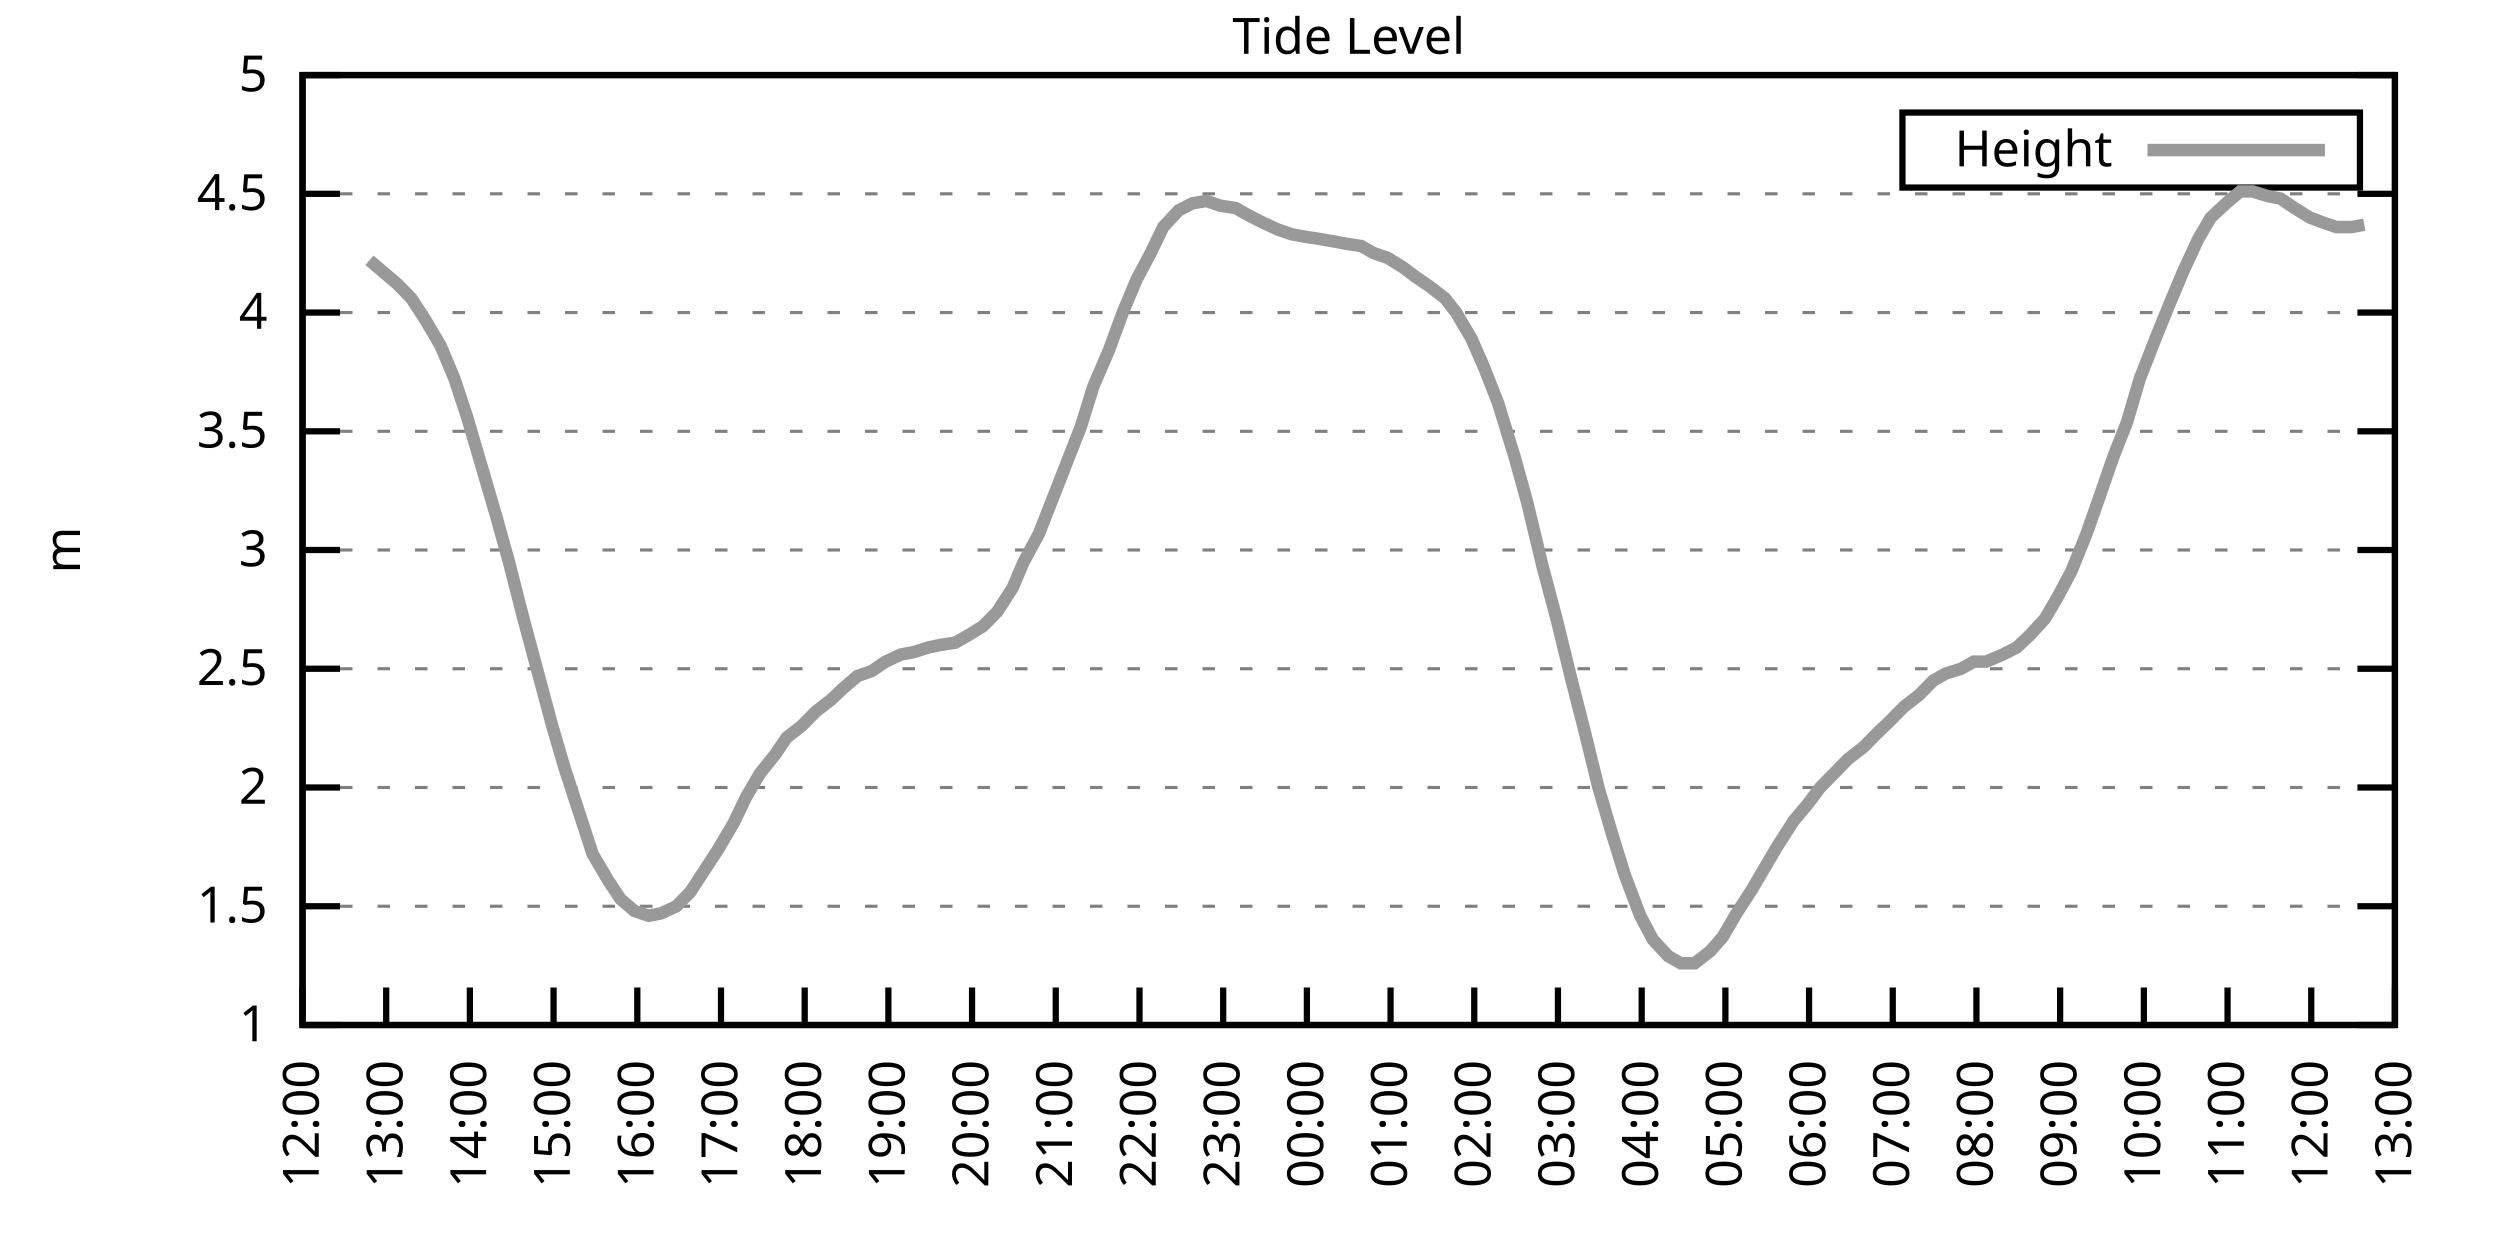
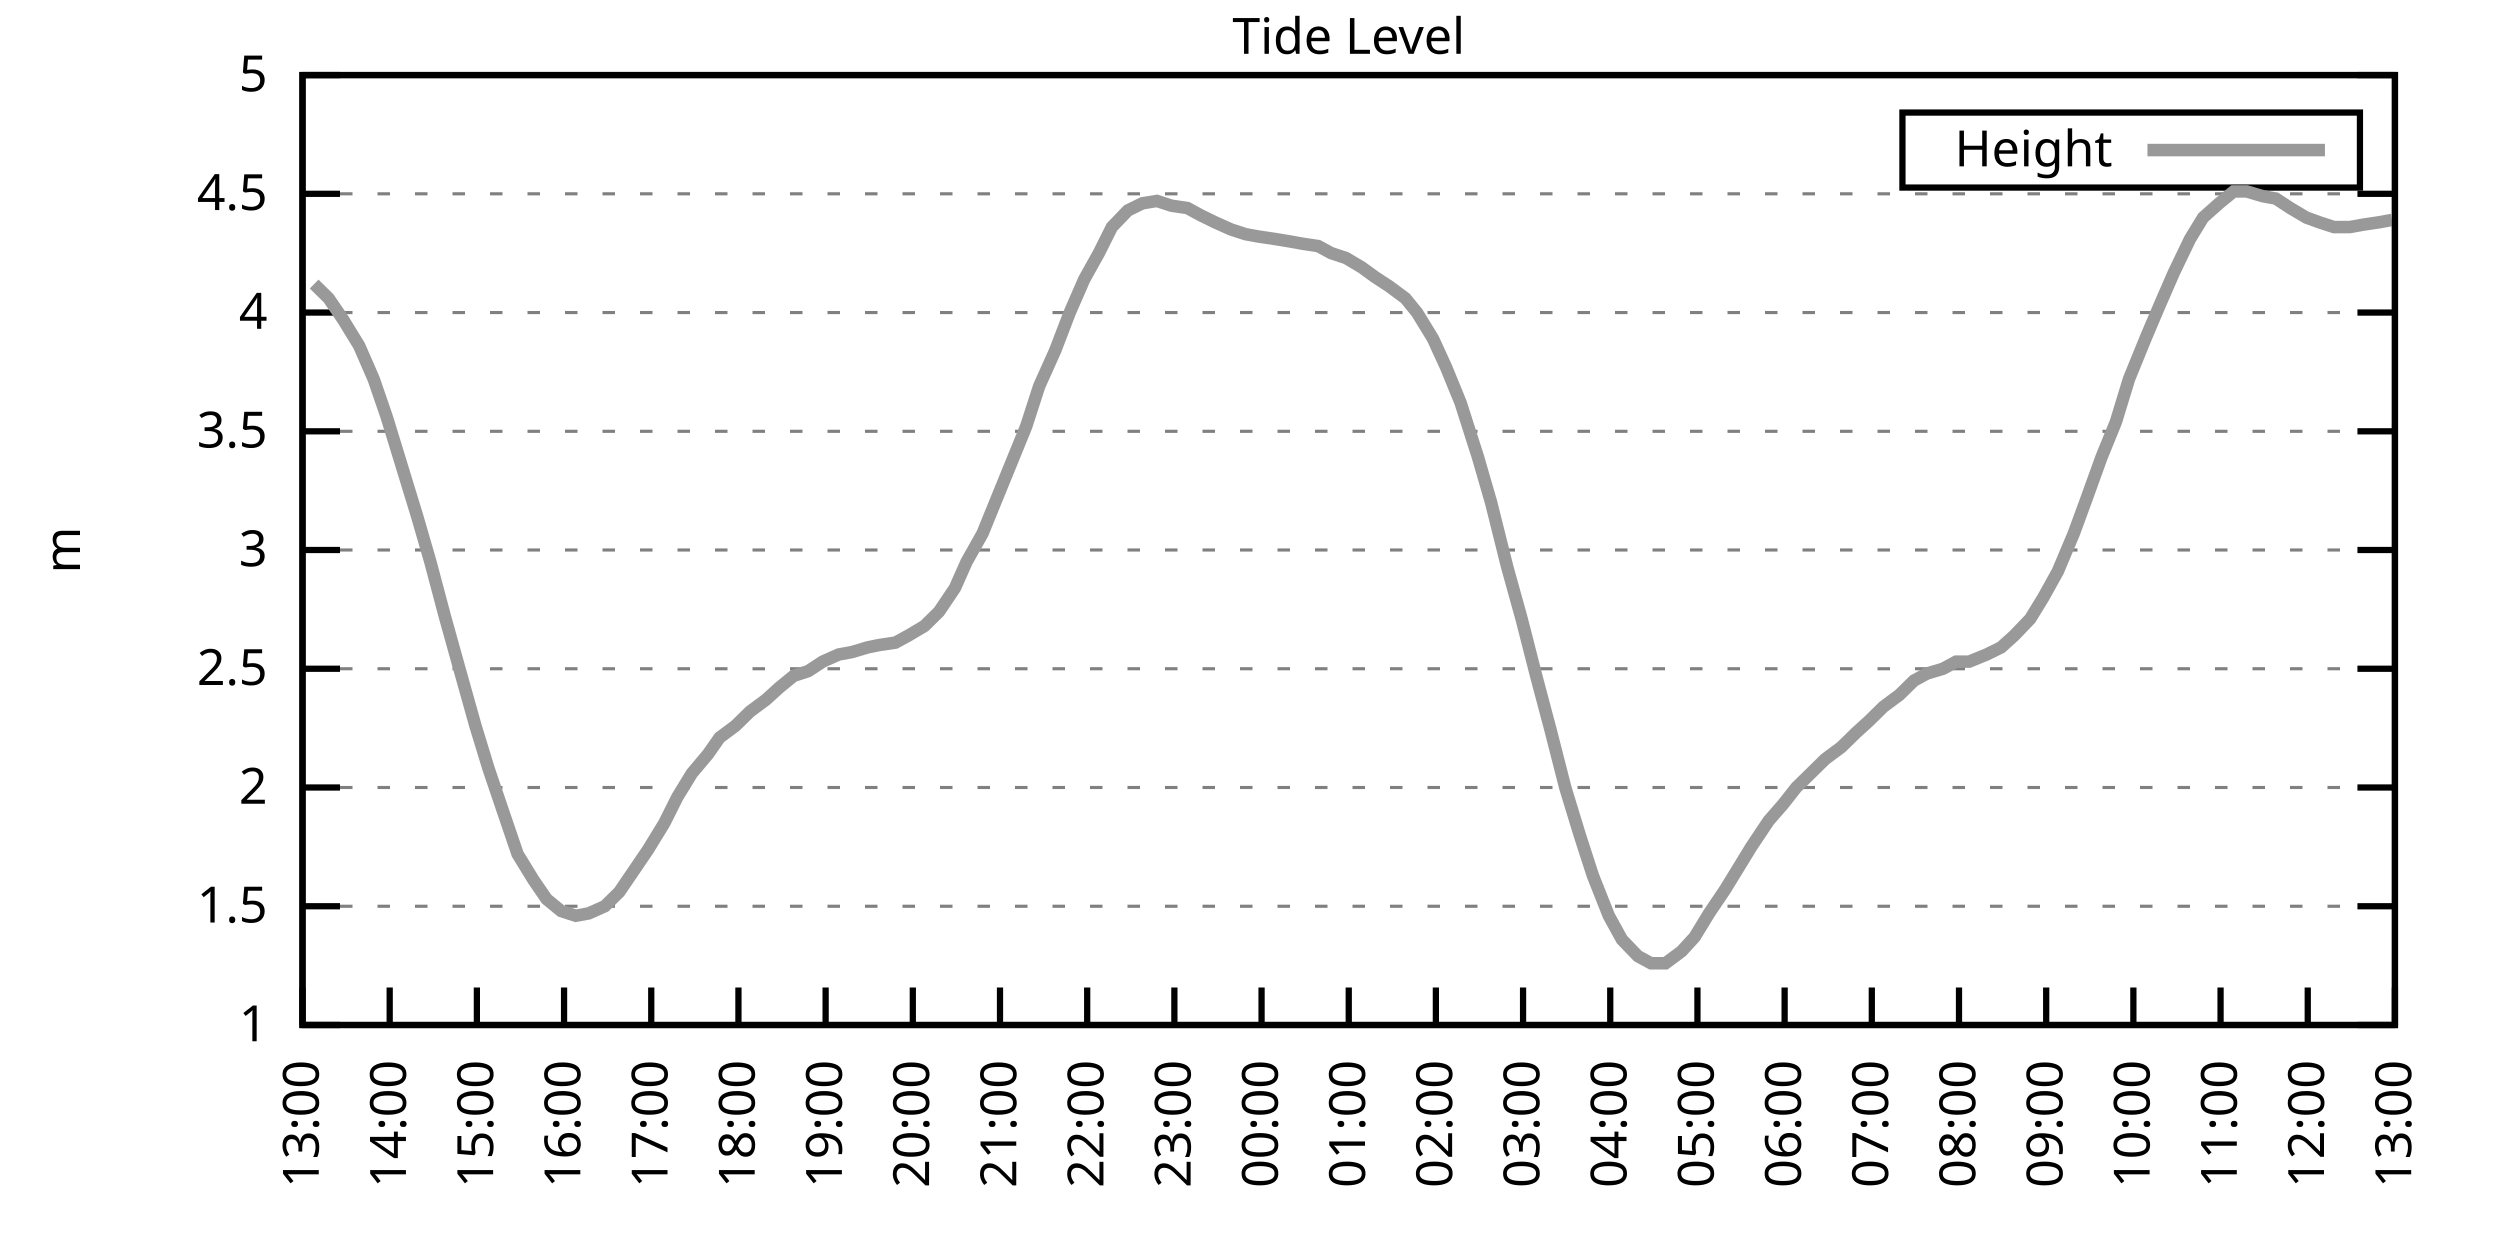
<svg xmlns="http://www.w3.org/2000/svg" xmlns:xlink="http://www.w3.org/1999/xlink" width="400" height="200" viewBox="0 0 400 200">
  <g id="gnuplot_canvas">
    <rect x="0" y="0" width="400" height="200" fill="none" />
    <defs>
      <circle id="gpDot" r="0.5" stroke-width="0.5" stroke="currentColor" />
      <path id="gpPt0" stroke-width="0.333" stroke="currentColor" d="M-1,0 h2 M0,-1 v2" />
      <path id="gpPt1" stroke-width="0.333" stroke="currentColor" d="M-1,-1 L1,1 M1,-1 L-1,1" />
      <path id="gpPt2" stroke-width="0.333" stroke="currentColor" d="M-1,0 L1,0 M0,-1 L0,1 M-1,-1 L1,1 M-1,1 L1,-1" />
      <rect id="gpPt3" stroke-width="0.333" stroke="currentColor" x="-1" y="-1" width="2" height="2" />
      <rect id="gpPt4" stroke-width="0.333" stroke="currentColor" fill="currentColor" x="-1" y="-1" width="2" height="2" />
      <circle id="gpPt5" stroke-width="0.333" stroke="currentColor" cx="0" cy="0" r="1" />
      <use xlink:href="#gpPt5" id="gpPt6" fill="currentColor" stroke="none" />
      <path id="gpPt7" stroke-width="0.333" stroke="currentColor" d="M0,-1.33 L-1.33,0.67 L1.33,0.67 z" />
      <use xlink:href="#gpPt7" id="gpPt8" fill="currentColor" stroke="none" />
      <use xlink:href="#gpPt7" id="gpPt9" stroke="currentColor" transform="rotate(180)" />
      <use xlink:href="#gpPt9" id="gpPt10" fill="currentColor" stroke="none" />
      <use xlink:href="#gpPt3" id="gpPt11" stroke="currentColor" transform="rotate(45)" />
      <use xlink:href="#gpPt11" id="gpPt12" fill="currentColor" stroke="none" />
      <path id="gpPt13" stroke-width="0.333" stroke="currentColor" d="M0,1.330 L1.265,0.411 L0.782,-1.067 L-0.782,-1.076 L-1.265,0.411 z" />
      <use xlink:href="#gpPt13" id="gpPt14" fill="currentColor" stroke="none" />
      <filter id="textbox" filterUnits="objectBoundingBox" x="0" y="0" height="1" width="1">
        <feFlood flood-color="white" flood-opacity="1" result="bgnd" />
        <feComposite in="SourceGraphic" in2="bgnd" operator="atop" />
      </filter>
      <filter id="greybox" filterUnits="objectBoundingBox" x="0" y="0" height="1" width="1">
        <feFlood flood-color="lightgrey" flood-opacity="1" result="grey" />
        <feComposite in="SourceGraphic" in2="grey" operator="atop" />
      </filter>
    </defs>
    <g fill="none" color="white" stroke="currentColor" stroke-width="1.00" stroke-linecap="butt" stroke-linejoin="miter">
</g>
    <g fill="none" color="black" stroke="currentColor" stroke-width="1.00" stroke-linecap="butt" stroke-linejoin="miter">
      <g stroke="none" shape-rendering="crispEdges">
        <polygon fill="rgb(255, 255, 255)" points="48.40,164.00 383.18,164.00 383.18,12.02 48.40,12.02 " />
      </g>
    </g>
    <g fill="none" color="black" stroke="currentColor" stroke-width="1.00" stroke-linecap="butt" stroke-linejoin="miter">
</g>
    <g fill="none" color="black" stroke="black" stroke-width="0.50" stroke-linecap="butt" stroke-linejoin="miter">
</g>
    <g fill="none" color="gray" stroke="currentColor" stroke-width="0.50" stroke-linecap="butt" stroke-linejoin="miter">
      <path stroke="gray" stroke-dasharray="2,4" class="gridline" d="M48.40,164.00 L383.19,164.00  " />
    </g>
    <g fill="none" color="gray" stroke="gray" stroke-width="1.00" stroke-linecap="butt" stroke-linejoin="miter">
</g>
    <g fill="none" color="black" stroke="currentColor" stroke-width="1.00" stroke-linecap="butt" stroke-linejoin="miter">
      <path stroke="black" d="M48.40,164.00 L54.40,164.00 M383.19,164.00 L377.19,164.00  " />
      <g transform="translate(42.80,166.60)" stroke="none" fill="black" font-family="Sans" font-size="8.00" text-anchor="end">
        <text>
          <tspan font-family="Sans"> 1</tspan>
        </text>
      </g>
    </g>
    <g fill="none" color="black" stroke="currentColor" stroke-width="1.00" stroke-linecap="butt" stroke-linejoin="miter">
</g>
    <g fill="none" color="black" stroke="black" stroke-width="0.50" stroke-linecap="butt" stroke-linejoin="miter">
</g>
    <g fill="none" color="gray" stroke="currentColor" stroke-width="0.50" stroke-linecap="butt" stroke-linejoin="miter">
      <path stroke="gray" stroke-dasharray="2,4" class="gridline" d="M48.40,145.00 L383.19,145.00  " />
    </g>
    <g fill="none" color="gray" stroke="gray" stroke-width="1.00" stroke-linecap="butt" stroke-linejoin="miter">
</g>
    <g fill="none" color="black" stroke="currentColor" stroke-width="1.00" stroke-linecap="butt" stroke-linejoin="miter">
      <path stroke="black" d="M48.40,145.00 L54.40,145.00 M383.19,145.00 L377.19,145.00  " />
      <g transform="translate(42.80,147.60)" stroke="none" fill="black" font-family="Sans" font-size="8.00" text-anchor="end">
        <text>
          <tspan font-family="Sans"> 1.5</tspan>
        </text>
      </g>
    </g>
    <g fill="none" color="black" stroke="currentColor" stroke-width="1.00" stroke-linecap="butt" stroke-linejoin="miter">
</g>
    <g fill="none" color="black" stroke="black" stroke-width="0.50" stroke-linecap="butt" stroke-linejoin="miter">
</g>
    <g fill="none" color="gray" stroke="currentColor" stroke-width="0.50" stroke-linecap="butt" stroke-linejoin="miter">
      <path stroke="gray" stroke-dasharray="2,4" class="gridline" d="M48.40,126.00 L383.19,126.00  " />
    </g>
    <g fill="none" color="gray" stroke="gray" stroke-width="1.00" stroke-linecap="butt" stroke-linejoin="miter">
</g>
    <g fill="none" color="black" stroke="currentColor" stroke-width="1.00" stroke-linecap="butt" stroke-linejoin="miter">
      <path stroke="black" d="M48.40,126.00 L54.40,126.00 M383.19,126.00 L377.19,126.00  " />
      <g transform="translate(42.80,128.60)" stroke="none" fill="black" font-family="Sans" font-size="8.00" text-anchor="end">
        <text>
          <tspan font-family="Sans"> 2</tspan>
        </text>
      </g>
    </g>
    <g fill="none" color="black" stroke="currentColor" stroke-width="1.00" stroke-linecap="butt" stroke-linejoin="miter">
</g>
    <g fill="none" color="black" stroke="black" stroke-width="0.50" stroke-linecap="butt" stroke-linejoin="miter">
</g>
    <g fill="none" color="gray" stroke="currentColor" stroke-width="0.50" stroke-linecap="butt" stroke-linejoin="miter">
      <path stroke="gray" stroke-dasharray="2,4" class="gridline" d="M48.40,107.00 L383.19,107.00  " />
    </g>
    <g fill="none" color="gray" stroke="gray" stroke-width="1.00" stroke-linecap="butt" stroke-linejoin="miter">
</g>
    <g fill="none" color="black" stroke="currentColor" stroke-width="1.00" stroke-linecap="butt" stroke-linejoin="miter">
      <path stroke="black" d="M48.40,107.00 L54.40,107.00 M383.19,107.00 L377.19,107.00  " />
      <g transform="translate(42.80,109.60)" stroke="none" fill="black" font-family="Sans" font-size="8.00" text-anchor="end">
        <text>
          <tspan font-family="Sans"> 2.5</tspan>
        </text>
      </g>
    </g>
    <g fill="none" color="black" stroke="currentColor" stroke-width="1.00" stroke-linecap="butt" stroke-linejoin="miter">
</g>
    <g fill="none" color="black" stroke="black" stroke-width="0.50" stroke-linecap="butt" stroke-linejoin="miter">
</g>
    <g fill="none" color="gray" stroke="currentColor" stroke-width="0.50" stroke-linecap="butt" stroke-linejoin="miter">
      <path stroke="gray" stroke-dasharray="2,4" class="gridline" d="M48.40,88.00 L383.19,88.00  " />
    </g>
    <g fill="none" color="gray" stroke="gray" stroke-width="1.00" stroke-linecap="butt" stroke-linejoin="miter">
</g>
    <g fill="none" color="black" stroke="currentColor" stroke-width="1.00" stroke-linecap="butt" stroke-linejoin="miter">
      <path stroke="black" d="M48.40,88.00 L54.40,88.00 M383.19,88.00 L377.19,88.00  " />
      <g transform="translate(42.80,90.60)" stroke="none" fill="black" font-family="Sans" font-size="8.00" text-anchor="end">
        <text>
          <tspan font-family="Sans"> 3</tspan>
        </text>
      </g>
    </g>
    <g fill="none" color="black" stroke="currentColor" stroke-width="1.00" stroke-linecap="butt" stroke-linejoin="miter">
</g>
    <g fill="none" color="black" stroke="black" stroke-width="0.50" stroke-linecap="butt" stroke-linejoin="miter">
</g>
    <g fill="none" color="gray" stroke="currentColor" stroke-width="0.50" stroke-linecap="butt" stroke-linejoin="miter">
      <path stroke="gray" stroke-dasharray="2,4" class="gridline" d="M48.40,69.01 L383.19,69.01  " />
    </g>
    <g fill="none" color="gray" stroke="gray" stroke-width="1.00" stroke-linecap="butt" stroke-linejoin="miter">
</g>
    <g fill="none" color="black" stroke="currentColor" stroke-width="1.00" stroke-linecap="butt" stroke-linejoin="miter">
      <path stroke="black" d="M48.40,69.01 L54.40,69.01 M383.19,69.01 L377.19,69.01  " />
      <g transform="translate(42.80,71.61)" stroke="none" fill="black" font-family="Sans" font-size="8.00" text-anchor="end">
        <text>
          <tspan font-family="Sans"> 3.5</tspan>
        </text>
      </g>
    </g>
    <g fill="none" color="black" stroke="currentColor" stroke-width="1.00" stroke-linecap="butt" stroke-linejoin="miter">
</g>
    <g fill="none" color="black" stroke="black" stroke-width="0.50" stroke-linecap="butt" stroke-linejoin="miter">
</g>
    <g fill="none" color="gray" stroke="currentColor" stroke-width="0.50" stroke-linecap="butt" stroke-linejoin="miter">
      <path stroke="gray" stroke-dasharray="2,4" class="gridline" d="M48.40,50.01 L383.19,50.01  " />
    </g>
    <g fill="none" color="gray" stroke="gray" stroke-width="1.00" stroke-linecap="butt" stroke-linejoin="miter">
</g>
    <g fill="none" color="black" stroke="currentColor" stroke-width="1.00" stroke-linecap="butt" stroke-linejoin="miter">
      <path stroke="black" d="M48.40,50.01 L54.40,50.01 M383.19,50.01 L377.19,50.01  " />
      <g transform="translate(42.80,52.61)" stroke="none" fill="black" font-family="Sans" font-size="8.00" text-anchor="end">
        <text>
          <tspan font-family="Sans"> 4</tspan>
        </text>
      </g>
    </g>
    <g fill="none" color="black" stroke="currentColor" stroke-width="1.00" stroke-linecap="butt" stroke-linejoin="miter">
</g>
    <g fill="none" color="black" stroke="black" stroke-width="0.50" stroke-linecap="butt" stroke-linejoin="miter">
</g>
    <g fill="none" color="gray" stroke="currentColor" stroke-width="0.50" stroke-linecap="butt" stroke-linejoin="miter">
      <path stroke="gray" stroke-dasharray="2,4" class="gridline" d="M48.40,31.01 L383.19,31.01  " />
    </g>
    <g fill="none" color="gray" stroke="gray" stroke-width="1.00" stroke-linecap="butt" stroke-linejoin="miter">
</g>
    <g fill="none" color="black" stroke="currentColor" stroke-width="1.00" stroke-linecap="butt" stroke-linejoin="miter">
      <path stroke="black" d="M48.40,31.01 L54.40,31.01 M383.19,31.01 L377.19,31.01  " />
      <g transform="translate(42.80,33.61)" stroke="none" fill="black" font-family="Sans" font-size="8.00" text-anchor="end">
        <text>
          <tspan font-family="Sans"> 4.5</tspan>
        </text>
      </g>
    </g>
    <g fill="none" color="black" stroke="currentColor" stroke-width="1.00" stroke-linecap="butt" stroke-linejoin="miter">
</g>
    <g fill="none" color="black" stroke="black" stroke-width="0.50" stroke-linecap="butt" stroke-linejoin="miter">
</g>
    <g fill="none" color="gray" stroke="currentColor" stroke-width="0.50" stroke-linecap="butt" stroke-linejoin="miter">
      <path stroke="gray" stroke-dasharray="2,4" class="gridline" d="M48.40,12.01 L383.19,12.01  " />
    </g>
    <g fill="none" color="gray" stroke="gray" stroke-width="1.00" stroke-linecap="butt" stroke-linejoin="miter">
</g>
    <g fill="none" color="black" stroke="currentColor" stroke-width="1.00" stroke-linecap="butt" stroke-linejoin="miter">
      <path stroke="black" d="M48.40,12.01 L54.40,12.01 M383.19,12.01 L377.19,12.01  " />
      <g transform="translate(42.80,14.61)" stroke="none" fill="black" font-family="Sans" font-size="8.00" text-anchor="end">
        <text>
          <tspan font-family="Sans"> 5</tspan>
        </text>
      </g>
    </g>
    <g fill="none" color="black" stroke="currentColor" stroke-width="1.00" stroke-linecap="butt" stroke-linejoin="miter">
      <path stroke="black" d="M48.40,164.00 L48.40,158.00  " />
      <g transform="translate(51.00,169.60) rotate(270.00)" stroke="none" fill="black" font-family="Sans" font-size="8.00" text-anchor="end">
        <text>
-           <tspan font-family="Sans">12:00</tspan>
-         </text>
-       </g>
-     </g>
-     <g fill="none" color="black" stroke="currentColor" stroke-width="1.00" stroke-linecap="butt" stroke-linejoin="miter">
-       <path stroke="black" d="M61.79,164.00 L61.79,158.00  " />
-       <g transform="translate(64.39,169.60) rotate(270.00)" stroke="none" fill="black" font-family="Sans" font-size="8.00" text-anchor="end">
-         <text>
          <tspan font-family="Sans">13:00</tspan>
        </text>
      </g>
    </g>
    <g fill="none" color="black" stroke="currentColor" stroke-width="1.00" stroke-linecap="butt" stroke-linejoin="miter">
-       <path stroke="black" d="M75.18,164.00 L75.18,158.00  " />
-       <g transform="translate(77.78,169.60) rotate(270.00)" stroke="none" fill="black" font-family="Sans" font-size="8.00" text-anchor="end">
+       <path stroke="black" d="M62.35,164.00 L62.35,158.00  " />
+       <g transform="translate(64.95,169.60) rotate(270.00)" stroke="none" fill="black" font-family="Sans" font-size="8.00" text-anchor="end">
        <text>
          <tspan font-family="Sans">14:00</tspan>
        </text>
      </g>
    </g>
    <g fill="none" color="black" stroke="currentColor" stroke-width="1.00" stroke-linecap="butt" stroke-linejoin="miter">
-       <path stroke="black" d="M88.57,164.00 L88.57,158.00  " />
-       <g transform="translate(91.17,169.60) rotate(270.00)" stroke="none" fill="black" font-family="Sans" font-size="8.00" text-anchor="end">
+       <path stroke="black" d="M76.30,164.00 L76.30,158.00  " />
+       <g transform="translate(78.90,169.60) rotate(270.00)" stroke="none" fill="black" font-family="Sans" font-size="8.00" text-anchor="end">
        <text>
          <tspan font-family="Sans">15:00</tspan>
        </text>
      </g>
    </g>
    <g fill="none" color="black" stroke="currentColor" stroke-width="1.00" stroke-linecap="butt" stroke-linejoin="miter">
-       <path stroke="black" d="M101.97,164.00 L101.97,158.00  " />
-       <g transform="translate(104.57,169.60) rotate(270.00)" stroke="none" fill="black" font-family="Sans" font-size="8.00" text-anchor="end">
+       <path stroke="black" d="M90.25,164.00 L90.25,158.00  " />
+       <g transform="translate(92.85,169.60) rotate(270.00)" stroke="none" fill="black" font-family="Sans" font-size="8.00" text-anchor="end">
        <text>
          <tspan font-family="Sans">16:00</tspan>
        </text>
      </g>
    </g>
    <g fill="none" color="black" stroke="currentColor" stroke-width="1.00" stroke-linecap="butt" stroke-linejoin="miter">
-       <path stroke="black" d="M115.36,164.00 L115.36,158.00  " />
-       <g transform="translate(117.96,169.60) rotate(270.00)" stroke="none" fill="black" font-family="Sans" font-size="8.00" text-anchor="end">
+       <path stroke="black" d="M104.20,164.00 L104.20,158.00  " />
+       <g transform="translate(106.80,169.60) rotate(270.00)" stroke="none" fill="black" font-family="Sans" font-size="8.00" text-anchor="end">
        <text>
          <tspan font-family="Sans">17:00</tspan>
        </text>
      </g>
    </g>
    <g fill="none" color="black" stroke="currentColor" stroke-width="1.00" stroke-linecap="butt" stroke-linejoin="miter">
-       <path stroke="black" d="M128.75,164.00 L128.75,158.00  " />
-       <g transform="translate(131.35,169.60) rotate(270.00)" stroke="none" fill="black" font-family="Sans" font-size="8.00" text-anchor="end">
+       <path stroke="black" d="M118.15,164.00 L118.15,158.00  " />
+       <g transform="translate(120.75,169.60) rotate(270.00)" stroke="none" fill="black" font-family="Sans" font-size="8.00" text-anchor="end">
        <text>
          <tspan font-family="Sans">18:00</tspan>
        </text>
      </g>
    </g>
    <g fill="none" color="black" stroke="currentColor" stroke-width="1.00" stroke-linecap="butt" stroke-linejoin="miter">
-       <path stroke="black" d="M142.14,164.00 L142.14,158.00  " />
-       <g transform="translate(144.74,169.60) rotate(270.00)" stroke="none" fill="black" font-family="Sans" font-size="8.00" text-anchor="end">
+       <path stroke="black" d="M132.10,164.00 L132.10,158.00  " />
+       <g transform="translate(134.70,169.60) rotate(270.00)" stroke="none" fill="black" font-family="Sans" font-size="8.00" text-anchor="end">
        <text>
          <tspan font-family="Sans">19:00</tspan>
        </text>
      </g>
    </g>
    <g fill="none" color="black" stroke="currentColor" stroke-width="1.00" stroke-linecap="butt" stroke-linejoin="miter">
-       <path stroke="black" d="M155.53,164.00 L155.53,158.00  " />
-       <g transform="translate(158.13,169.60) rotate(270.00)" stroke="none" fill="black" font-family="Sans" font-size="8.00" text-anchor="end">
+       <path stroke="black" d="M146.05,164.00 L146.05,158.00  " />
+       <g transform="translate(148.65,169.60) rotate(270.00)" stroke="none" fill="black" font-family="Sans" font-size="8.00" text-anchor="end">
        <text>
          <tspan font-family="Sans">20:00</tspan>
        </text>
      </g>
    </g>
    <g fill="none" color="black" stroke="currentColor" stroke-width="1.00" stroke-linecap="butt" stroke-linejoin="miter">
-       <path stroke="black" d="M168.92,164.00 L168.92,158.00  " />
-       <g transform="translate(171.52,169.60) rotate(270.00)" stroke="none" fill="black" font-family="Sans" font-size="8.00" text-anchor="end">
+       <path stroke="black" d="M160.00,164.00 L160.00,158.00  " />
+       <g transform="translate(162.60,169.60) rotate(270.00)" stroke="none" fill="black" font-family="Sans" font-size="8.00" text-anchor="end">
        <text>
          <tspan font-family="Sans">21:00</tspan>
        </text>
      </g>
    </g>
    <g fill="none" color="black" stroke="currentColor" stroke-width="1.00" stroke-linecap="butt" stroke-linejoin="miter">
-       <path stroke="black" d="M182.32,164.00 L182.32,158.00  " />
-       <g transform="translate(184.92,169.60) rotate(270.00)" stroke="none" fill="black" font-family="Sans" font-size="8.00" text-anchor="end">
+       <path stroke="black" d="M173.95,164.00 L173.95,158.00  " />
+       <g transform="translate(176.55,169.60) rotate(270.00)" stroke="none" fill="black" font-family="Sans" font-size="8.00" text-anchor="end">
        <text>
          <tspan font-family="Sans">22:00</tspan>
        </text>
      </g>
    </g>
    <g fill="none" color="black" stroke="currentColor" stroke-width="1.00" stroke-linecap="butt" stroke-linejoin="miter">
-       <path stroke="black" d="M195.71,164.00 L195.71,158.00  " />
-       <g transform="translate(198.31,169.60) rotate(270.00)" stroke="none" fill="black" font-family="Sans" font-size="8.00" text-anchor="end">
+       <path stroke="black" d="M187.90,164.00 L187.90,158.00  " />
+       <g transform="translate(190.50,169.60) rotate(270.00)" stroke="none" fill="black" font-family="Sans" font-size="8.00" text-anchor="end">
        <text>
          <tspan font-family="Sans">23:00</tspan>
        </text>
      </g>
    </g>
    <g fill="none" color="black" stroke="currentColor" stroke-width="1.00" stroke-linecap="butt" stroke-linejoin="miter">
-       <path stroke="black" d="M209.10,164.00 L209.10,158.00  " />
-       <g transform="translate(211.70,169.60) rotate(270.00)" stroke="none" fill="black" font-family="Sans" font-size="8.00" text-anchor="end">
+       <path stroke="black" d="M201.85,164.00 L201.85,158.00  " />
+       <g transform="translate(204.45,169.60) rotate(270.00)" stroke="none" fill="black" font-family="Sans" font-size="8.00" text-anchor="end">
        <text>
          <tspan font-family="Sans">00:00</tspan>
        </text>
      </g>
    </g>
    <g fill="none" color="black" stroke="currentColor" stroke-width="1.00" stroke-linecap="butt" stroke-linejoin="miter">
-       <path stroke="black" d="M222.49,164.00 L222.49,158.00  " />
-       <g transform="translate(225.09,169.60) rotate(270.00)" stroke="none" fill="black" font-family="Sans" font-size="8.00" text-anchor="end">
+       <path stroke="black" d="M215.80,164.00 L215.80,158.00  " />
+       <g transform="translate(218.40,169.60) rotate(270.00)" stroke="none" fill="black" font-family="Sans" font-size="8.00" text-anchor="end">
        <text>
          <tspan font-family="Sans">01:00</tspan>
        </text>
      </g>
    </g>
    <g fill="none" color="black" stroke="currentColor" stroke-width="1.00" stroke-linecap="butt" stroke-linejoin="miter">
-       <path stroke="black" d="M235.88,164.00 L235.88,158.00  " />
-       <g transform="translate(238.48,169.60) rotate(270.00)" stroke="none" fill="black" font-family="Sans" font-size="8.00" text-anchor="end">
+       <path stroke="black" d="M229.74,164.00 L229.74,158.00  " />
+       <g transform="translate(232.34,169.60) rotate(270.00)" stroke="none" fill="black" font-family="Sans" font-size="8.00" text-anchor="end">
        <text>
          <tspan font-family="Sans">02:00</tspan>
        </text>
      </g>
    </g>
    <g fill="none" color="black" stroke="currentColor" stroke-width="1.00" stroke-linecap="butt" stroke-linejoin="miter">
-       <path stroke="black" d="M249.27,164.00 L249.27,158.00  " />
-       <g transform="translate(251.87,169.60) rotate(270.00)" stroke="none" fill="black" font-family="Sans" font-size="8.00" text-anchor="end">
+       <path stroke="black" d="M243.69,164.00 L243.69,158.00  " />
+       <g transform="translate(246.29,169.60) rotate(270.00)" stroke="none" fill="black" font-family="Sans" font-size="8.00" text-anchor="end">
        <text>
          <tspan font-family="Sans">03:00</tspan>
        </text>
      </g>
    </g>
    <g fill="none" color="black" stroke="currentColor" stroke-width="1.00" stroke-linecap="butt" stroke-linejoin="miter">
-       <path stroke="black" d="M262.67,164.00 L262.67,158.00  " />
-       <g transform="translate(265.27,169.60) rotate(270.00)" stroke="none" fill="black" font-family="Sans" font-size="8.00" text-anchor="end">
+       <path stroke="black" d="M257.64,164.00 L257.64,158.00  " />
+       <g transform="translate(260.24,169.60) rotate(270.00)" stroke="none" fill="black" font-family="Sans" font-size="8.00" text-anchor="end">
        <text>
          <tspan font-family="Sans">04:00</tspan>
        </text>
      </g>
    </g>
    <g fill="none" color="black" stroke="currentColor" stroke-width="1.00" stroke-linecap="butt" stroke-linejoin="miter">
-       <path stroke="black" d="M276.06,164.00 L276.06,158.00  " />
-       <g transform="translate(278.66,169.60) rotate(270.00)" stroke="none" fill="black" font-family="Sans" font-size="8.00" text-anchor="end">
+       <path stroke="black" d="M271.59,164.00 L271.59,158.00  " />
+       <g transform="translate(274.19,169.60) rotate(270.00)" stroke="none" fill="black" font-family="Sans" font-size="8.00" text-anchor="end">
        <text>
          <tspan font-family="Sans">05:00</tspan>
        </text>
      </g>
    </g>
    <g fill="none" color="black" stroke="currentColor" stroke-width="1.00" stroke-linecap="butt" stroke-linejoin="miter">
-       <path stroke="black" d="M289.45,164.00 L289.45,158.00  " />
-       <g transform="translate(292.05,169.60) rotate(270.00)" stroke="none" fill="black" font-family="Sans" font-size="8.00" text-anchor="end">
+       <path stroke="black" d="M285.54,164.00 L285.54,158.00  " />
+       <g transform="translate(288.14,169.60) rotate(270.00)" stroke="none" fill="black" font-family="Sans" font-size="8.00" text-anchor="end">
        <text>
          <tspan font-family="Sans">06:00</tspan>
        </text>
      </g>
    </g>
    <g fill="none" color="black" stroke="currentColor" stroke-width="1.00" stroke-linecap="butt" stroke-linejoin="miter">
-       <path stroke="black" d="M302.84,164.00 L302.84,158.00  " />
-       <g transform="translate(305.44,169.60) rotate(270.00)" stroke="none" fill="black" font-family="Sans" font-size="8.00" text-anchor="end">
+       <path stroke="black" d="M299.49,164.00 L299.49,158.00  " />
+       <g transform="translate(302.09,169.60) rotate(270.00)" stroke="none" fill="black" font-family="Sans" font-size="8.00" text-anchor="end">
        <text>
          <tspan font-family="Sans">07:00</tspan>
        </text>
      </g>
    </g>
    <g fill="none" color="black" stroke="currentColor" stroke-width="1.00" stroke-linecap="butt" stroke-linejoin="miter">
-       <path stroke="black" d="M316.23,164.00 L316.23,158.00  " />
-       <g transform="translate(318.83,169.60) rotate(270.00)" stroke="none" fill="black" font-family="Sans" font-size="8.00" text-anchor="end">
+       <path stroke="black" d="M313.44,164.00 L313.44,158.00  " />
+       <g transform="translate(316.04,169.60) rotate(270.00)" stroke="none" fill="black" font-family="Sans" font-size="8.00" text-anchor="end">
        <text>
          <tspan font-family="Sans">08:00</tspan>
        </text>
      </g>
    </g>
    <g fill="none" color="black" stroke="currentColor" stroke-width="1.00" stroke-linecap="butt" stroke-linejoin="miter">
-       <path stroke="black" d="M329.62,164.00 L329.62,158.00  " />
-       <g transform="translate(332.22,169.60) rotate(270.00)" stroke="none" fill="black" font-family="Sans" font-size="8.00" text-anchor="end">
+       <path stroke="black" d="M327.39,164.00 L327.39,158.00  " />
+       <g transform="translate(329.99,169.60) rotate(270.00)" stroke="none" fill="black" font-family="Sans" font-size="8.00" text-anchor="end">
        <text>
          <tspan font-family="Sans">09:00</tspan>
        </text>
      </g>
    </g>
    <g fill="none" color="black" stroke="currentColor" stroke-width="1.00" stroke-linecap="butt" stroke-linejoin="miter">
-       <path stroke="black" d="M343.02,164.00 L343.02,158.00  " />
-       <g transform="translate(345.62,169.60) rotate(270.00)" stroke="none" fill="black" font-family="Sans" font-size="8.00" text-anchor="end">
+       <path stroke="black" d="M341.34,164.00 L341.34,158.00  " />
+       <g transform="translate(343.94,169.60) rotate(270.00)" stroke="none" fill="black" font-family="Sans" font-size="8.00" text-anchor="end">
        <text>
          <tspan font-family="Sans">10:00</tspan>
        </text>
      </g>
    </g>
    <g fill="none" color="black" stroke="currentColor" stroke-width="1.00" stroke-linecap="butt" stroke-linejoin="miter">
-       <path stroke="black" d="M356.41,164.00 L356.41,158.00  " />
-       <g transform="translate(359.01,169.60) rotate(270.00)" stroke="none" fill="black" font-family="Sans" font-size="8.00" text-anchor="end">
+       <path stroke="black" d="M355.29,164.00 L355.29,158.00  " />
+       <g transform="translate(357.89,169.60) rotate(270.00)" stroke="none" fill="black" font-family="Sans" font-size="8.00" text-anchor="end">
        <text>
          <tspan font-family="Sans">11:00</tspan>
        </text>
      </g>
    </g>
    <g fill="none" color="black" stroke="currentColor" stroke-width="1.00" stroke-linecap="butt" stroke-linejoin="miter">
-       <path stroke="black" d="M369.80,164.00 L369.80,158.00  " />
-       <g transform="translate(372.40,169.60) rotate(270.00)" stroke="none" fill="black" font-family="Sans" font-size="8.00" text-anchor="end">
+       <path stroke="black" d="M369.24,164.00 L369.24,158.00  " />
+       <g transform="translate(371.84,169.60) rotate(270.00)" stroke="none" fill="black" font-family="Sans" font-size="8.00" text-anchor="end">
        <text>
          <tspan font-family="Sans">12:00</tspan>
        </text>
      </g>
    </g>
    <g fill="none" color="black" stroke="currentColor" stroke-width="1.00" stroke-linecap="butt" stroke-linejoin="miter">
      <path stroke="black" d="M383.19,164.00 L383.19,158.00  " />
      <g transform="translate(385.79,169.60) rotate(270.00)" stroke="none" fill="black" font-family="Sans" font-size="8.00" text-anchor="end">
        <text>
          <tspan font-family="Sans">13:00</tspan>
        </text>
      </g>
    </g>
    <g fill="none" color="black" stroke="currentColor" stroke-width="1.00" stroke-linecap="butt" stroke-linejoin="miter">
</g>
    <g fill="none" color="black" stroke="currentColor" stroke-width="1.00" stroke-linecap="butt" stroke-linejoin="miter">
      <path stroke="black" d="M48.40,12.01 L48.40,164.00 L383.19,164.00 L383.19,12.01 L48.40,12.01 Z  " />
    </g>
    <g fill="none" color="black" stroke="currentColor" stroke-width="1.00" stroke-linecap="butt" stroke-linejoin="miter">
</g>
    <g fill="none" color="black" stroke="currentColor" stroke-width="1.00" stroke-linecap="butt" stroke-linejoin="miter">
      <path stroke="black" d="M304.39,30.01 L304.39,18.01 L377.59,18.01 L377.59,30.01 L304.39,30.01 Z  " />
    </g>
    <g id="Tide_level_plot_1">
      <g fill="none" color="white" stroke="black" stroke-width="2.00" stroke-linecap="butt" stroke-linejoin="miter">
</g>
      <g fill="none" color="black" stroke="currentColor" stroke-width="2.00" stroke-linecap="butt" stroke-linejoin="miter">
        <g transform="translate(337.99,26.61)" stroke="none" fill="black" font-family="Sans" font-size="8.00" text-anchor="end">
          <text>
            <tspan font-family="Sans">Height</tspan>
          </text>
        </g>
      </g>
      <g fill="none" color="black" stroke="currentColor" stroke-width="2.00" stroke-linecap="butt" stroke-linejoin="miter">
-         <path stroke="rgb(153, 153, 153)" d="M343.59,24.01 L371.99,24.01 M59.11,41.65 L61.35,43.55 L63.58,45.45 L65.81,47.73 L68.04,51.15 L70.50,55.33   L72.73,60.65 L74.74,66.73 L76.75,73.57 L79.42,82.69 L81.43,89.90 L83.66,98.64 L85.90,107.00 L88.35,116.12   L90.36,122.96 L92.59,129.80 L94.82,136.64 L97.28,140.82 L99.29,143.86 L101.52,145.76 L103.75,146.52 L105.76,146.14   L108.22,145.00 L110.45,142.72 L112.68,139.30 L114.91,135.88 L117.37,131.70 L119.38,127.52 L121.61,123.72 L124.06,120.68   L125.85,118.02 L128.30,116.12 L130.54,113.84 L132.99,111.94 L135.00,110.04 L137.23,108.14 L139.46,107.38 L141.69,105.86   L144.15,104.72 L146.16,104.34 L148.61,103.58 L150.40,103.20 L152.85,102.82 L154.86,101.68 L157.32,100.16 L159.55,97.88   L162.01,94.08 L163.79,89.90 L166.25,85.35 L168.48,79.65 L172.94,68.25 L174.95,61.79 L177.41,56.09 L179.64,50.01   L181.87,44.69 L184.10,40.51 L186.11,36.33 L188.57,33.67 L190.80,32.53 L193.03,32.15 L195.26,32.91 L197.72,33.29   L199.73,34.43 L201.96,35.57 L204.41,36.71 L206.64,37.47 L208.65,37.85 L211.11,38.23 L213.34,38.61 L215.35,38.99   L217.80,39.37 L219.81,40.51 L222.04,41.27 L224.50,42.79 L226.51,44.31 L228.74,45.83 L231.20,47.73 L232.98,50.01   L235.44,54.19 L237.44,58.75 L239.68,64.45 L242.36,73.19 L244.36,80.41 L246.82,90.66 L249.05,99.02 L251.28,108.14   L253.51,116.88 L255.75,126.00 L257.98,133.60 L259.99,140.06 L262.44,146.52 L264.45,150.32 L266.91,152.98 L268.92,154.12   L271.15,154.12 L273.60,152.22 L275.61,149.94 L277.84,146.14 L280.30,142.34 L282.53,138.54 L284.32,135.50 L286.99,131.32   L289.23,128.66 L291.23,126.00 L293.47,123.72 L295.70,121.44 L298.15,119.54 L300.39,117.26 L302.39,115.36 L304.63,113.08   L307.08,111.18 L309.31,108.90 L311.32,107.76 L313.78,107.00 L315.79,105.86 L317.79,105.86 L320.47,104.72 L322.70,103.58   L324.71,101.68 L327.17,99.02 L329.18,95.60 L331.41,91.42 L333.86,85.35 L335.87,79.65 L338.10,73.19 L340.34,67.49   L342.35,60.65 L345.02,53.81 L347.03,48.87 L349.26,43.55 L351.72,38.23 L353.73,34.81 L356.18,32.53 L358.42,30.63   L360.42,30.63 L362.88,31.39 L364.89,31.77 L367.12,33.29 L369.58,34.81 L371.58,35.57 L373.82,36.33 L376.27,36.33   L378.28,35.95  " />
+         <path stroke="rgb(153, 153, 153)" d="M343.59,24.01 L371.99,24.01 M50.26,45.45 L52.58,47.73 L54.91,51.15 L57.47,55.33 L59.79,60.65 L61.88,66.73   L63.98,73.57 L66.77,82.69 L68.86,89.90 L71.18,98.64 L73.51,107.00 L76.07,116.12 L78.16,122.96 L80.48,129.80   L82.81,136.64 L85.37,140.82 L87.46,143.86 L89.78,145.76 L92.11,146.52 L94.20,146.14 L96.76,145.00 L99.08,142.72   L101.41,139.30 L103.73,135.88 L106.29,131.70 L108.38,127.52 L110.71,123.72 L113.27,120.68 L115.13,118.02 L117.68,116.12   L120.01,113.84 L122.57,111.94 L124.66,110.04 L126.98,108.14 L129.31,107.38 L131.63,105.86 L134.19,104.72 L136.28,104.34   L138.84,103.58 L140.70,103.20 L143.26,102.82 L145.35,101.68 L147.91,100.16 L150.23,97.88 L152.79,94.08 L154.65,89.90   L157.21,85.35 L159.53,79.65 L164.18,68.25 L166.27,61.79 L168.83,56.09 L171.16,50.01 L173.48,44.69 L175.81,40.51   L177.90,36.33 L180.46,33.67 L182.78,32.53 L185.11,32.15 L187.43,32.91 L189.99,33.29 L192.08,34.43 L194.41,35.57   L196.96,36.71 L199.29,37.47 L201.38,37.85 L203.94,38.23 L206.26,38.61 L208.36,38.99 L210.91,39.37 L213.01,40.51   L215.33,41.27 L217.89,42.79 L219.98,44.31 L222.30,45.83 L224.86,47.73 L226.72,50.01 L229.28,54.19 L231.37,58.75   L233.70,64.45 L236.49,73.19 L238.58,80.41 L241.14,90.66 L243.46,99.02 L245.79,108.14 L248.11,116.88 L250.44,126.00   L252.76,133.60 L254.85,140.06 L257.41,146.52 L259.50,150.32 L262.06,152.98 L264.15,154.12 L266.48,154.12 L269.04,152.22   L271.13,149.94 L273.45,146.14 L276.01,142.34 L278.34,138.54 L280.20,135.50 L282.99,131.32 L285.31,128.66 L287.40,126.00   L289.73,123.72 L292.05,121.44 L294.61,119.54 L296.94,117.26 L299.03,115.36 L301.35,113.08 L303.91,111.18 L306.23,108.90   L308.33,107.76 L310.88,107.00 L312.98,105.86 L315.07,105.86 L317.86,104.72 L320.18,103.58 L322.28,101.68 L324.83,99.02   L326.93,95.60 L329.25,91.42 L331.81,85.35 L333.90,79.65 L336.23,73.19 L338.55,67.49 L340.64,60.65 L343.43,53.81   L345.53,48.87 L347.85,43.55 L350.41,38.23 L352.50,34.81 L355.06,32.53 L357.38,30.63 L359.48,30.63 L362.03,31.39   L364.13,31.77 L366.45,33.29 L369.01,34.81 L371.10,35.57 L373.43,36.33 L375.98,36.33 L378.08,35.95 L380.63,35.57   L382.73,35.19  " />
      </g>
    </g>
    <g fill="none" color="black" stroke="currentColor" stroke-width="2.00" stroke-linecap="butt" stroke-linejoin="miter">
</g>
    <g fill="none" color="black" stroke="black" stroke-width="1.00" stroke-linecap="butt" stroke-linejoin="miter">
</g>
    <g fill="none" color="black" stroke="currentColor" stroke-width="1.00" stroke-linecap="butt" stroke-linejoin="miter">
      <path stroke="black" d="M48.40,12.01 L48.40,164.00 L383.19,164.00 L383.19,12.01 L48.40,12.01 Z  " />
      <g transform="translate(12.80,88.01) rotate(270.00)" stroke="none" fill="black" font-family="Sans" font-size="8.00" text-anchor="middle">
        <text>
          <tspan font-family="Sans">m</tspan>
        </text>
      </g>
    </g>
    <g fill="none" color="black" stroke="currentColor" stroke-width="1.00" stroke-linecap="butt" stroke-linejoin="miter">
</g>
    <g fill="none" color="black" stroke="currentColor" stroke-width="1.00" stroke-linecap="butt" stroke-linejoin="miter">
      <g transform="translate(215.79,8.61)" stroke="none" fill="black" font-family="Sans" font-size="8.00" text-anchor="middle">
        <text>
          <tspan font-family="Sans">Tide Level</tspan>
        </text>
      </g>
    </g>
    <g fill="none" color="black" stroke="currentColor" stroke-width="1.00" stroke-linecap="butt" stroke-linejoin="miter">
</g>
  </g>
</svg>
